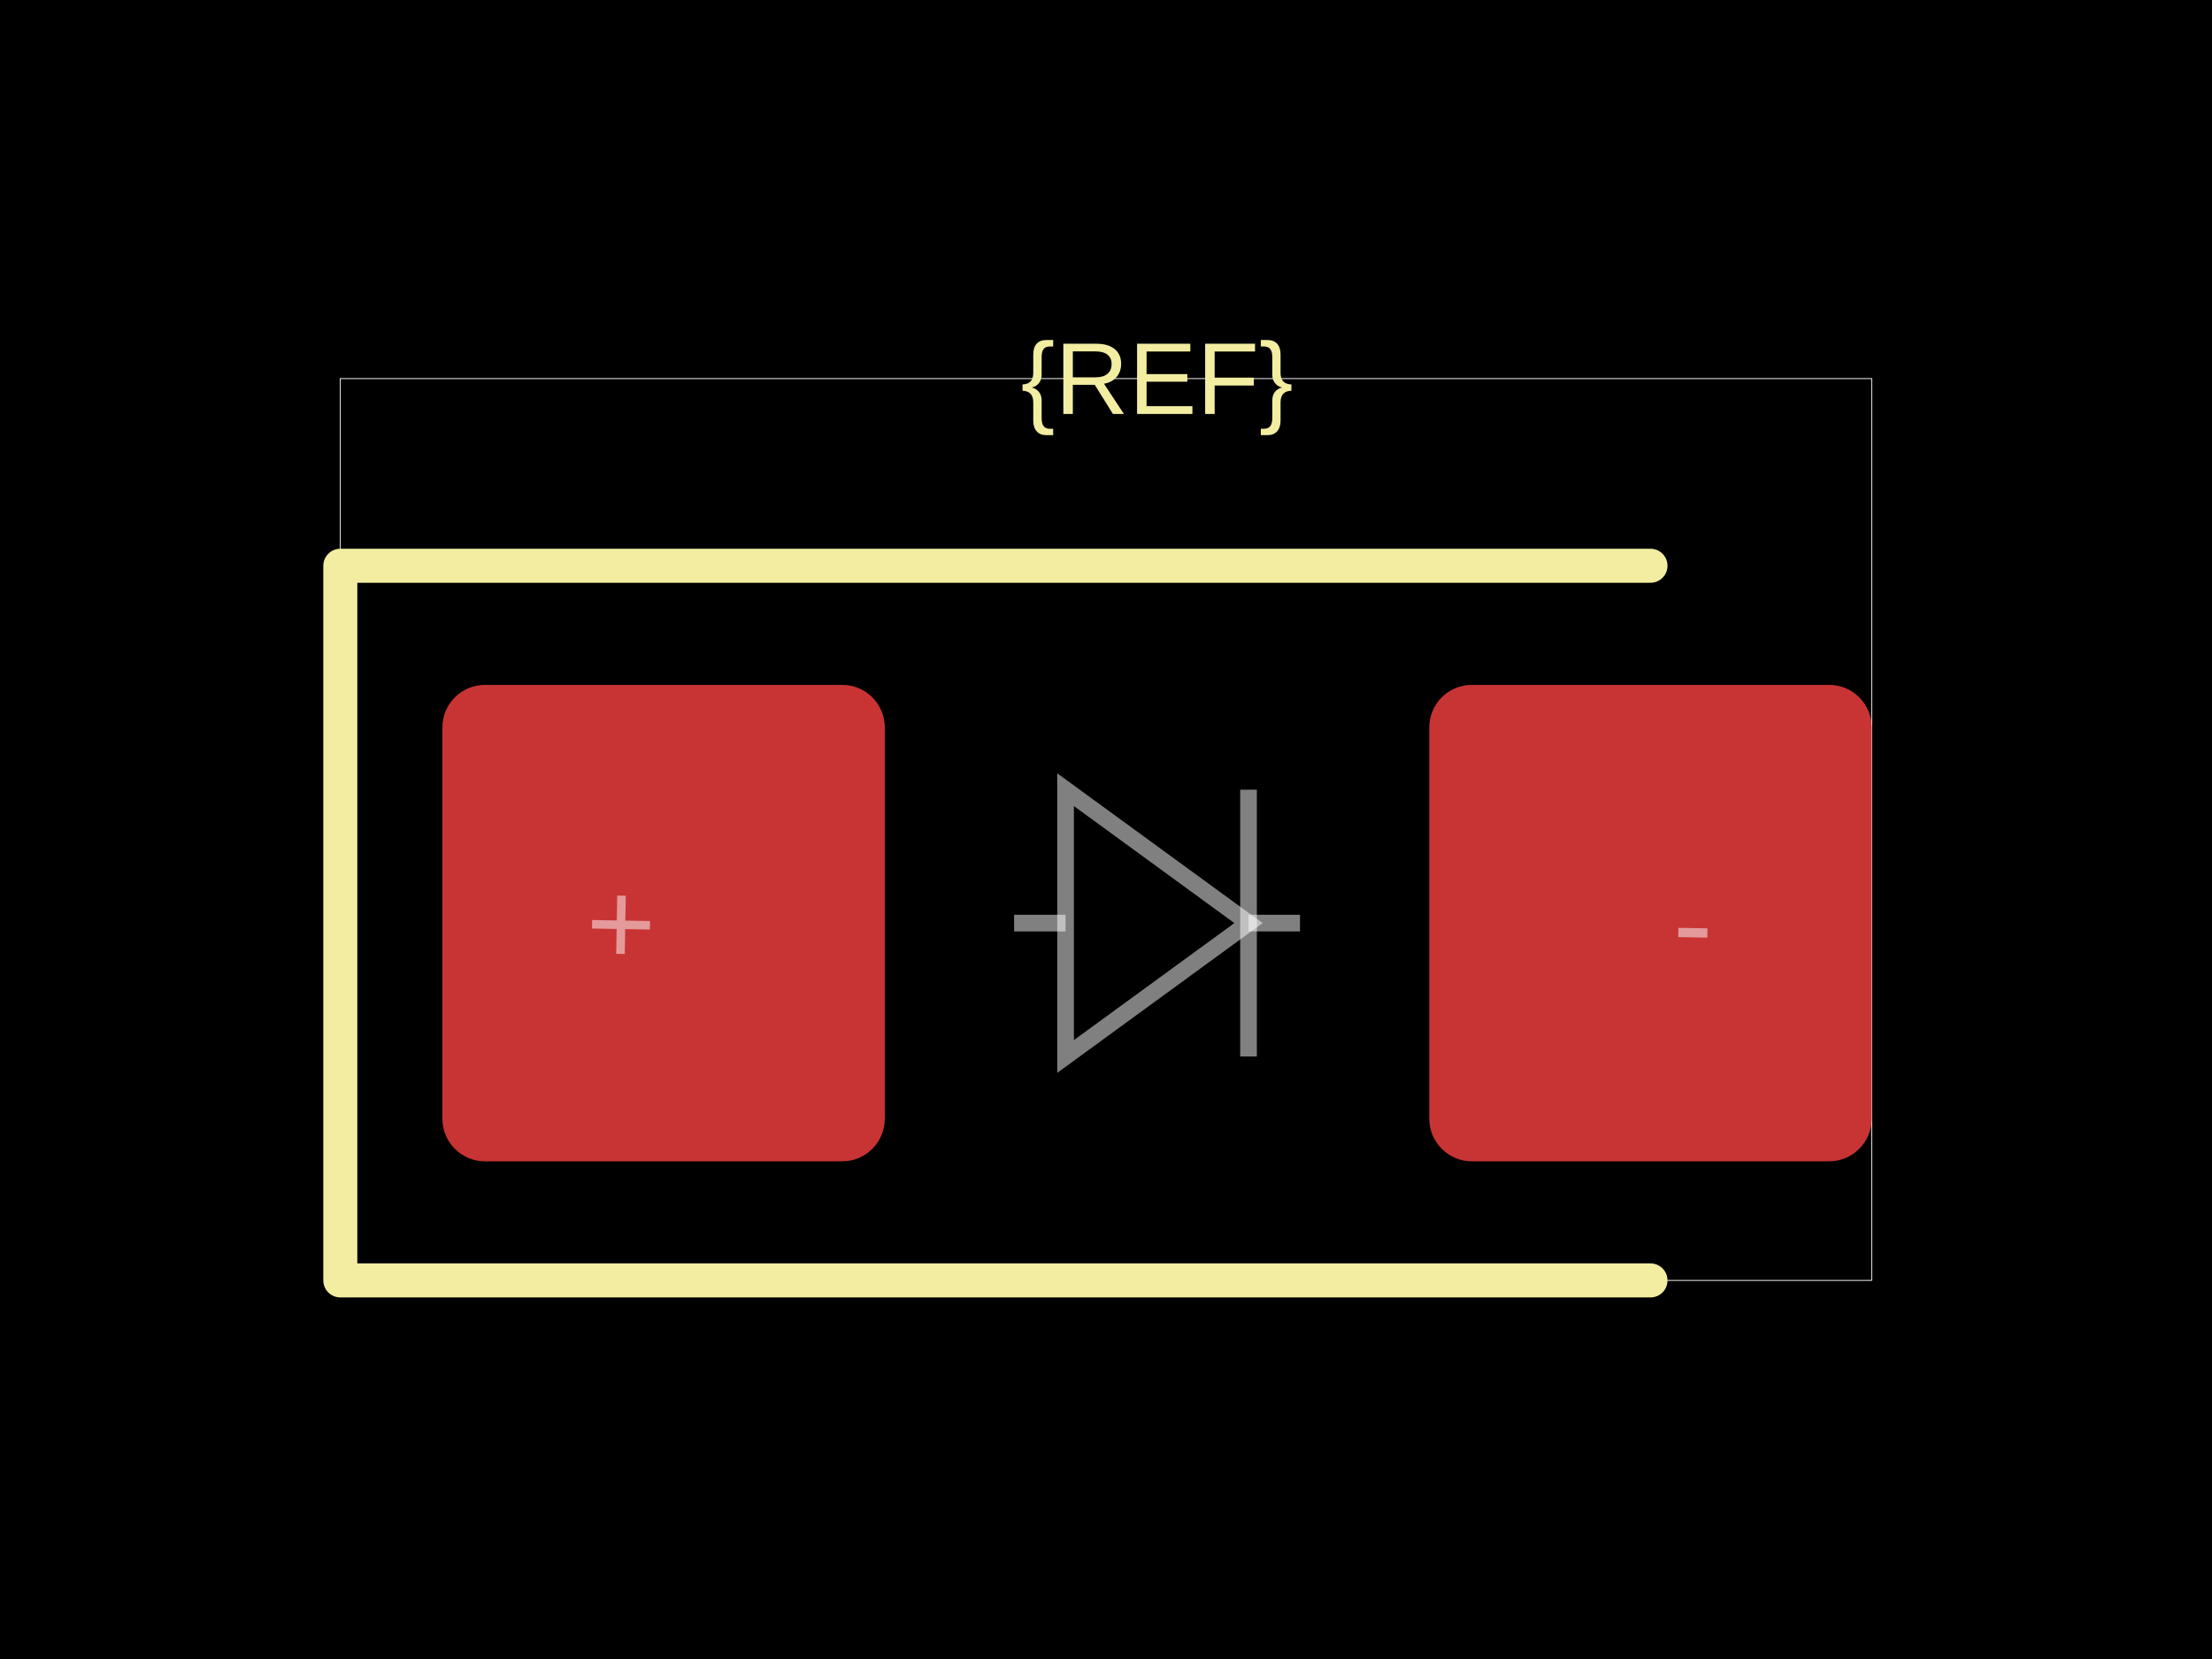
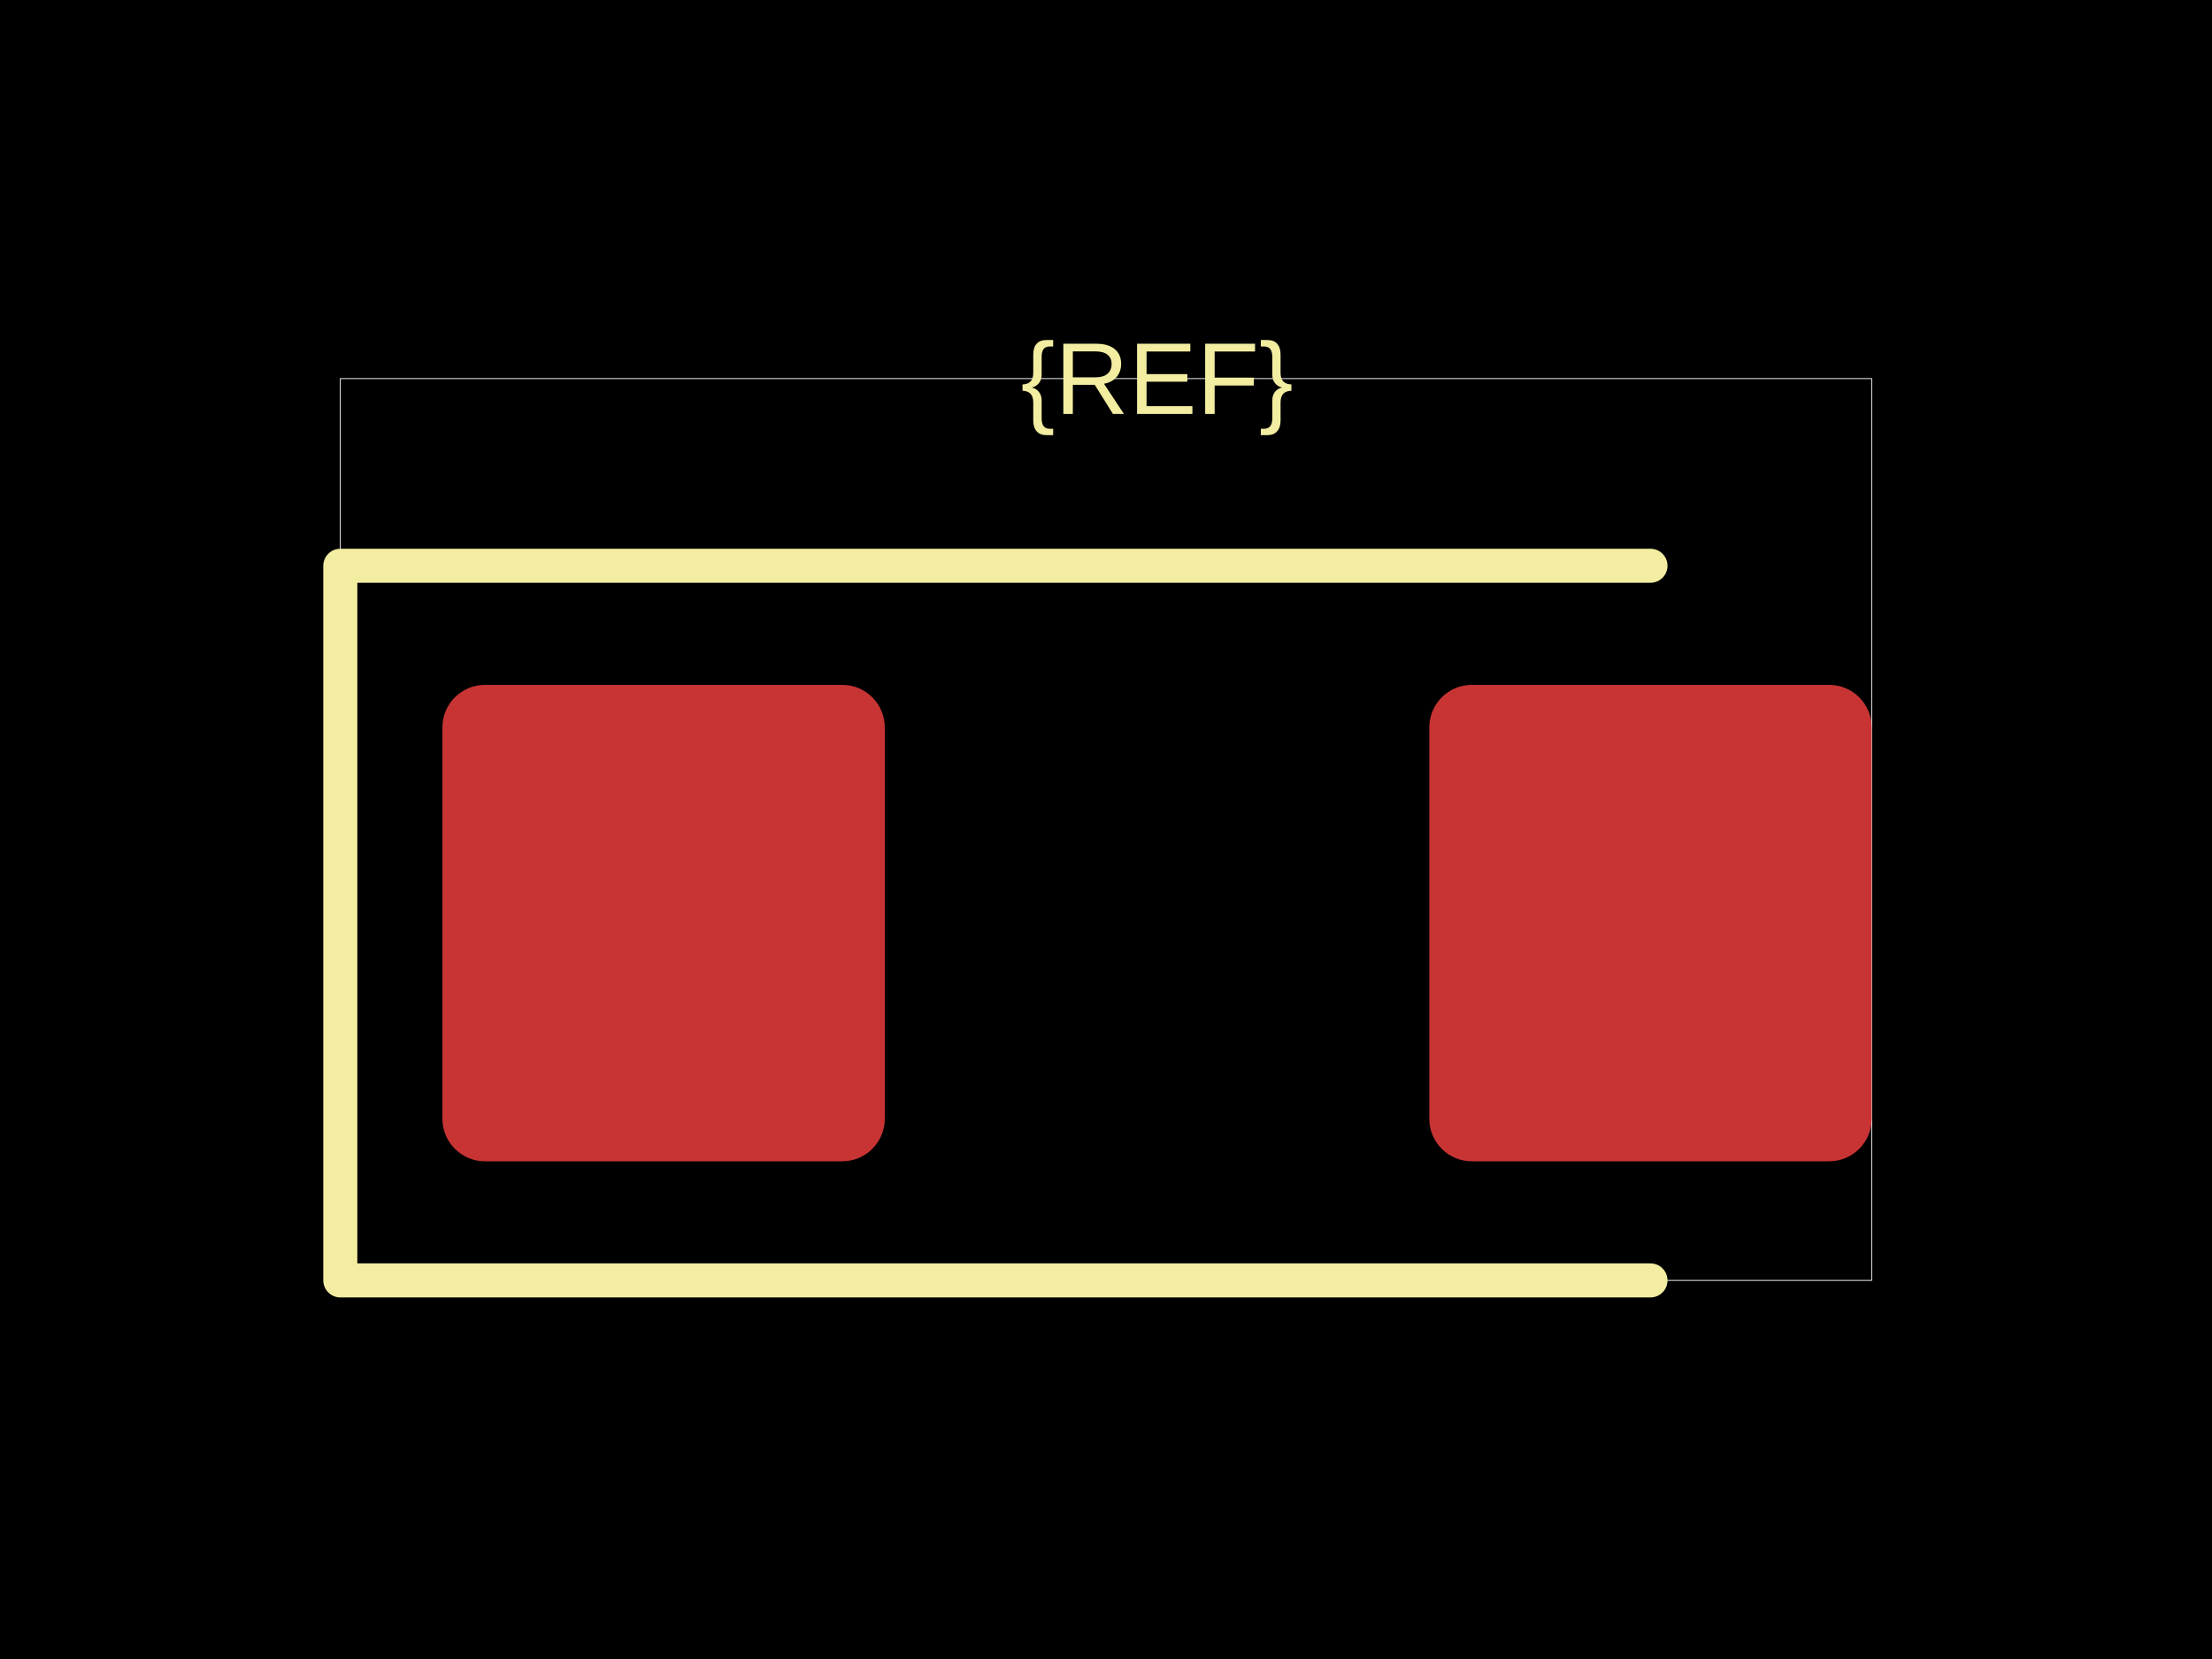
<svg xmlns="http://www.w3.org/2000/svg" width="800" height="600">
  <style />
  <rect class="boundary" x="0" y="0" fill="#000" width="800" height="600" data-type="pcb_background" data-pcb-layer="global" />
  <rect class="pcb-boundary" fill="none" stroke="#fff" stroke-width="0.3" x="123.077" y="136.923" width="553.846" height="326.154" data-type="pcb_boundary" data-pcb-layer="global" />
  <rect class="pcb-pad" fill="rgb(200, 52, 52)" x="160" y="247.692" width="160" height="172.308" data-type="pcb_smtpad" data-pcb-layer="top" rx="15.385" ry="15.385" />
  <rect class="pcb-pad" fill="rgb(200, 52, 52)" x="516.923" y="247.692" width="160" height="172.308" data-type="pcb_smtpad" data-pcb-layer="top" rx="15.385" ry="15.385" />
  <path class="pcb-silkscreen pcb-silkscreen-top" d="M 596.923 204.615 L 123.077 204.615 L 123.077 463.077 L 596.923 463.077" fill="none" stroke="#f2eda1" stroke-width="12.308" stroke-linecap="round" stroke-linejoin="round" data-pcb-component-id="" data-pcb-silkscreen-path-id="" data-type="pcb_silkscreen_path" data-pcb-layer="top" />
  <text x="0" y="0" dx="0" dy="0" fill="#f2eda1" font-family="Arial, sans-serif" font-size="36.923" text-anchor="middle" dominant-baseline="central" transform="matrix(1,0,0,1,418.4615,136.9231)" class="pcb-silkscreen-text pcb-silkscreen-top" data-pcb-silkscreen-text-id="silkscreen_text_1" stroke="none" data-type="pcb_silkscreen_text" data-pcb-layer="top">{REF}</text>
-   <path class="pcb-fabrication-note-path" stroke="rgba(255,255,255,0.5)" fill="none" d="M 366.769 333.846 L 385.378 333.846" stroke-width="6.031" data-pcb-component-id="" data-pcb-fabrication-note-path-id="diode_fabrication_note_anode_leg" data-type="pcb_fabrication_note_path" data-pcb-layer="overlay" />
-   <path class="pcb-fabrication-note-path" stroke="rgba(255,255,255,0.5)" fill="none" d="M 385.378 285.6 L 451.545 333.846 L 385.378 382.092 Z" stroke-width="6.031" data-pcb-component-id="" data-pcb-fabrication-note-path-id="diode_fabrication_note_triangle" data-type="pcb_fabrication_note_path" data-pcb-layer="overlay" />
-   <path class="pcb-fabrication-note-path" stroke="rgba(255,255,255,0.5)" fill="none" d="M 451.545 285.6 L 451.545 382.092" stroke-width="6.031" data-pcb-component-id="" data-pcb-fabrication-note-path-id="diode_fabrication_note_cathode" data-type="pcb_fabrication_note_path" data-pcb-layer="overlay" />
-   <path class="pcb-fabrication-note-path" stroke="rgba(255,255,255,0.5)" fill="none" d="M 451.545 333.846 L 470.154 333.846" stroke-width="6.031" data-pcb-component-id="" data-pcb-fabrication-note-path-id="diode_fabrication_note_cathode_leg" data-type="pcb_fabrication_note_path" data-pcb-layer="overlay" />
-   <text x="0" y="0" font-family="Arial, sans-serif" font-size="43.077" text-anchor="middle" dominant-baseline="central" transform="matrix(0.9998477,0.01745241,-0.01745241,0.9998477,224.6154,333.8462)" class="pcb-fabrication-note-text" fill="rgba(255,255,255,0.5)" data-type="pcb_fabrication_note_text" data-pcb-layer="overlay">+</text>
-   <text x="0" y="0" font-family="Arial, sans-serif" font-size="43.077" text-anchor="middle" dominant-baseline="central" transform="matrix(0.9998477,0.01745241,-0.01745241,0.9998477,612.3077,333.8462)" class="pcb-fabrication-note-text" fill="rgba(255,255,255,0.5)" data-type="pcb_fabrication_note_text" data-pcb-layer="overlay">-</text>
</svg>
